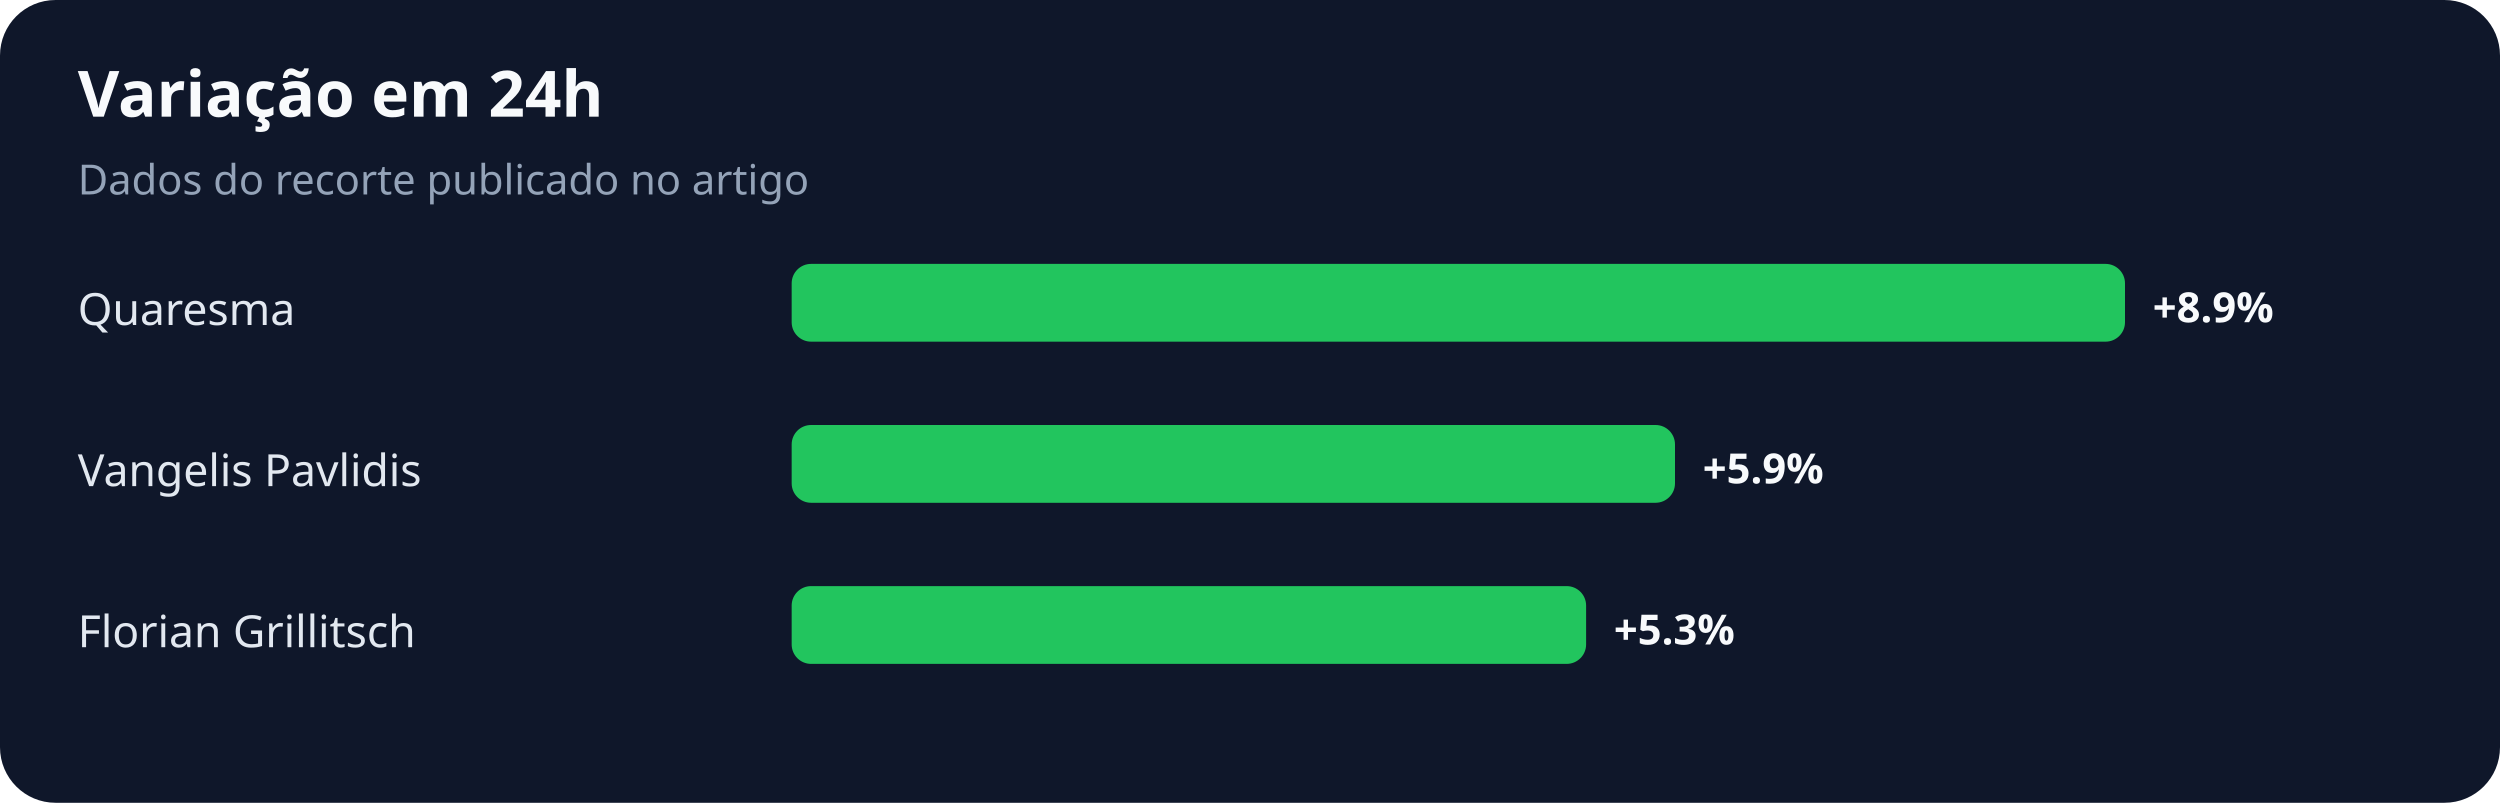
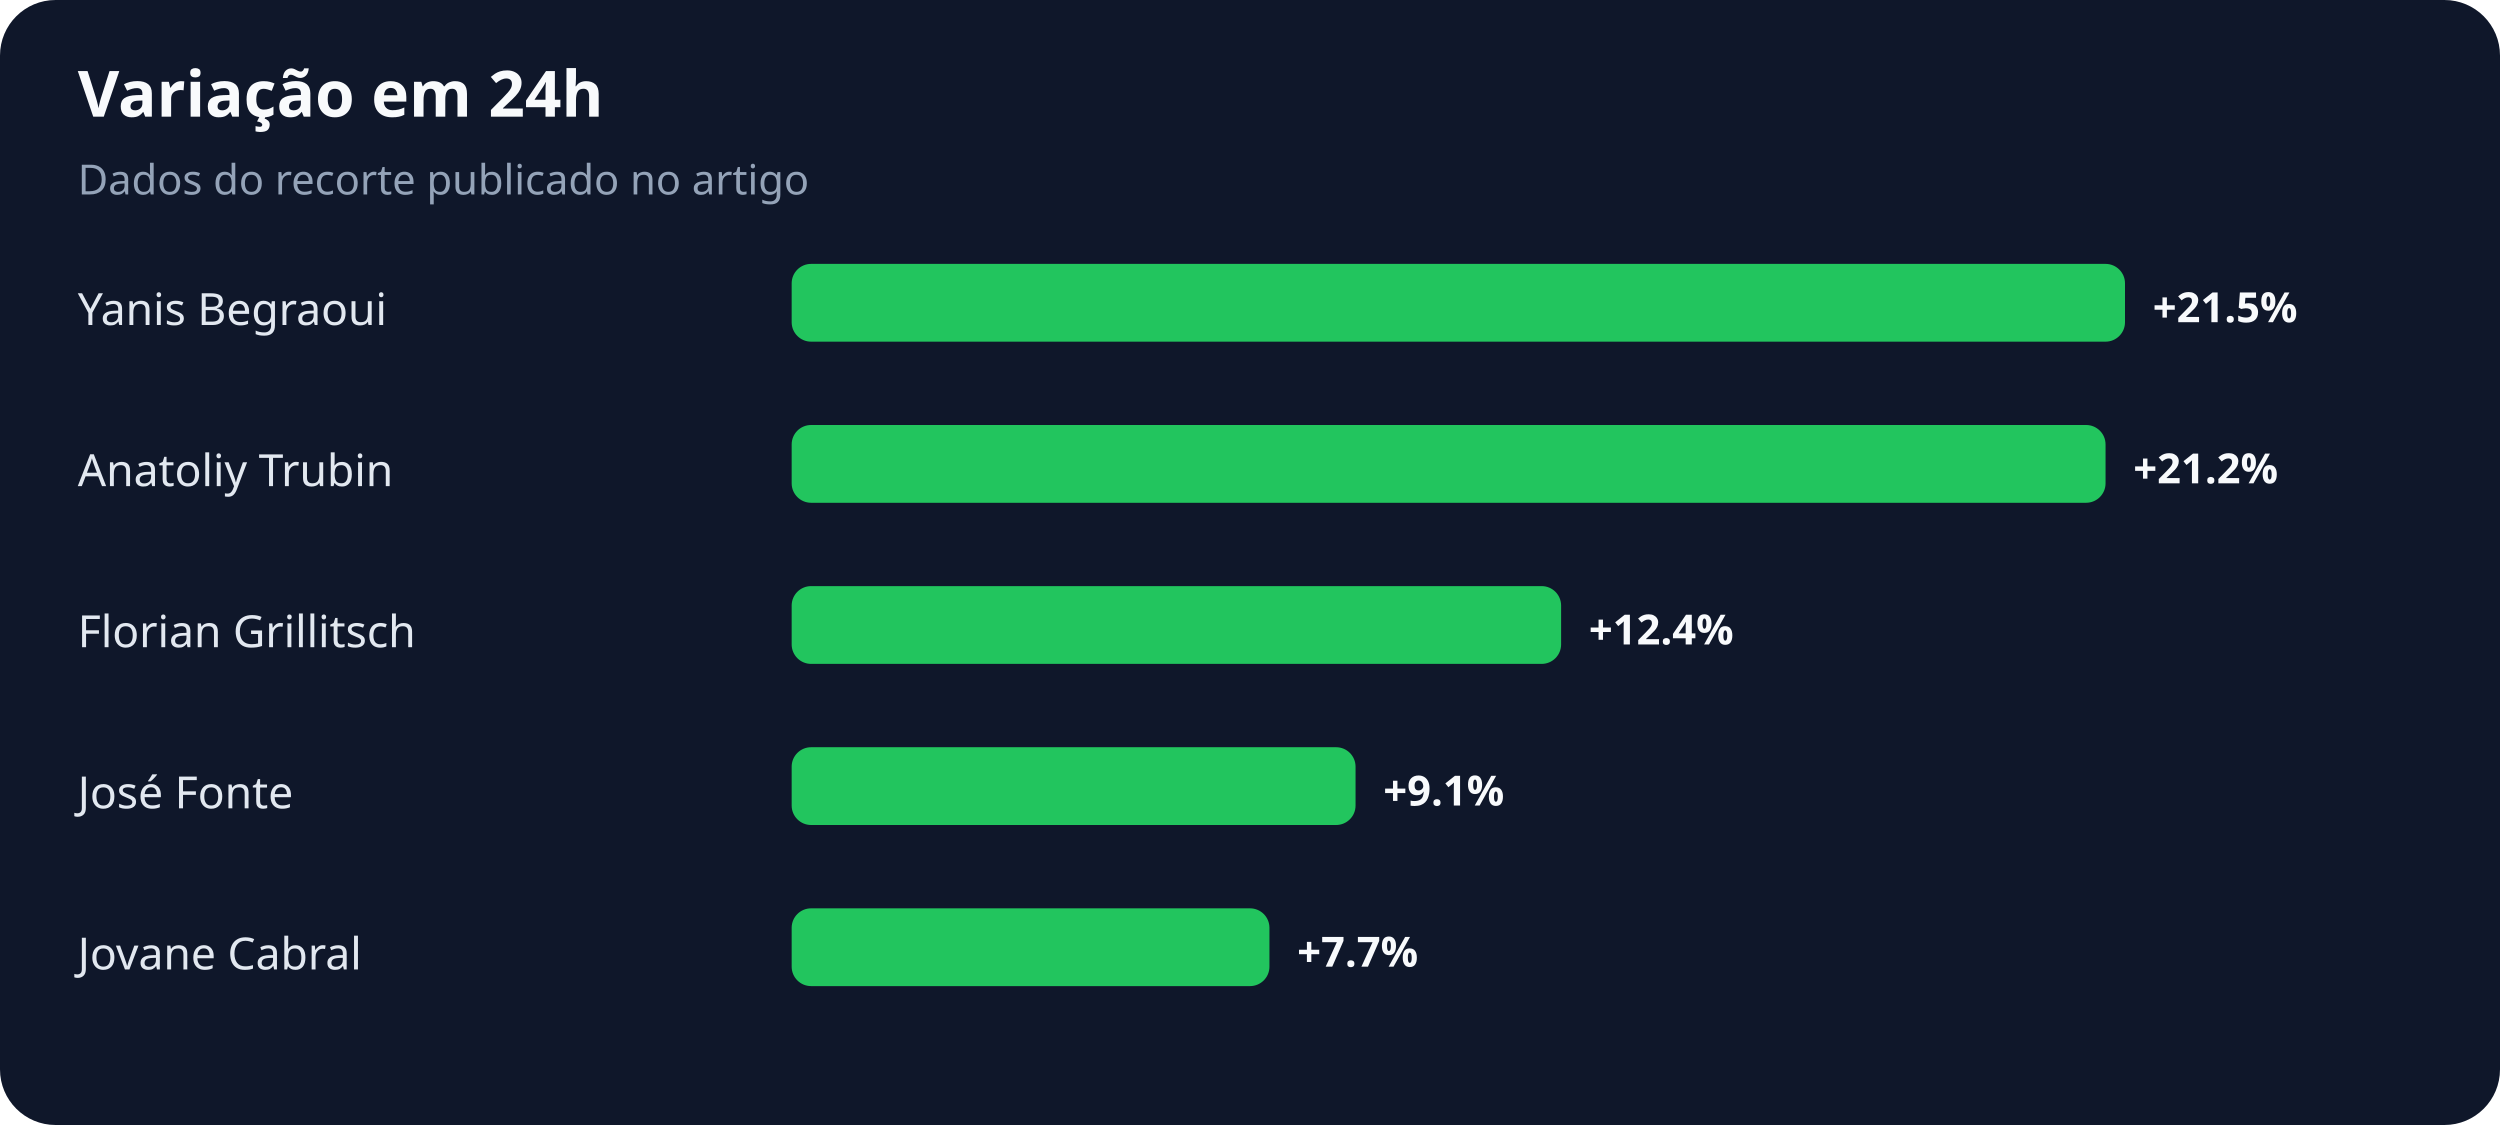
- <svg xmlns="http://www.w3.org/2000/svg" width="900" height="289" viewBox="0 0 900 289" role="img" aria-labelledby="title desc">
+ <svg xmlns="http://www.w3.org/2000/svg" width="900" height="405" viewBox="0 0 900 405" role="img" aria-labelledby="title desc">
  <rect width="100%" height="100%" rx="20" fill="#0f172a" />
  <text x="28" y="42" fill="#f8fafc" font-family="system-ui,sans-serif" font-size="23" font-weight="700">Variação em 24h</text>
  <text x="28" y="70" fill="#94a3b8" font-family="system-ui,sans-serif" font-size="15">Dados do recorte publicado no artigo</text>
-   <text x="28" y="117" fill="#e2e8f0" font-family="system-ui,sans-serif" font-size="16">Quaresma</text>
+   <text x="28" y="117" fill="#e2e8f0" font-family="system-ui,sans-serif" font-size="16">Yanis Begraoui</text>
  <rect x="285" y="95" width="480" height="28" rx="7" fill="#22c55e" />
-   <text x="775" y="116" fill="#f8fafc" font-family="system-ui,sans-serif" font-size="15" font-weight="700">+8.9%</text>
-   <text x="28" y="175" fill="#e2e8f0" font-family="system-ui,sans-serif" font-size="16">Vangelis Pavlidis</text>
-   <rect x="285" y="153" width="318" height="28" rx="7" fill="#22c55e" />
-   <text x="613" y="174" fill="#f8fafc" font-family="system-ui,sans-serif" font-size="15" font-weight="700">+5.9%</text>
+   <text x="775" y="116" fill="#f8fafc" font-family="system-ui,sans-serif" font-size="15" font-weight="700">+21.5%</text>
+   <text x="28" y="175" fill="#e2e8f0" font-family="system-ui,sans-serif" font-size="16">Anatoliy Trubin</text>
+   <rect x="285" y="153" width="473" height="28" rx="7" fill="#22c55e" />
+   <text x="768" y="174" fill="#f8fafc" font-family="system-ui,sans-serif" font-size="15" font-weight="700">+21.2%</text>
  <text x="28" y="233" fill="#e2e8f0" font-family="system-ui,sans-serif" font-size="16">Florian Grillitsch</text>
-   <rect x="285" y="211" width="286" height="28" rx="7" fill="#22c55e" />
-   <text x="581" y="232" fill="#f8fafc" font-family="system-ui,sans-serif" font-size="15" font-weight="700">+5.3%</text>
+   <rect x="285" y="211" width="277" height="28" rx="7" fill="#22c55e" />
+   <text x="572" y="232" fill="#f8fafc" font-family="system-ui,sans-serif" font-size="15" font-weight="700">+12.4%</text>
+   <text x="28" y="291" fill="#e2e8f0" font-family="system-ui,sans-serif" font-size="16">José Fonte</text>
+   <rect x="285" y="269" width="203" height="28" rx="7" fill="#22c55e" />
+   <text x="498" y="290" fill="#f8fafc" font-family="system-ui,sans-serif" font-size="15" font-weight="700">+9.1%</text>
+   <text x="28" y="349" fill="#e2e8f0" font-family="system-ui,sans-serif" font-size="16">Jovane Cabral</text>
+   <rect x="285" y="327" width="172" height="28" rx="7" fill="#22c55e" />
+   <text x="467" y="348" fill="#f8fafc" font-family="system-ui,sans-serif" font-size="15" font-weight="700">+7.7%</text>
</svg>
